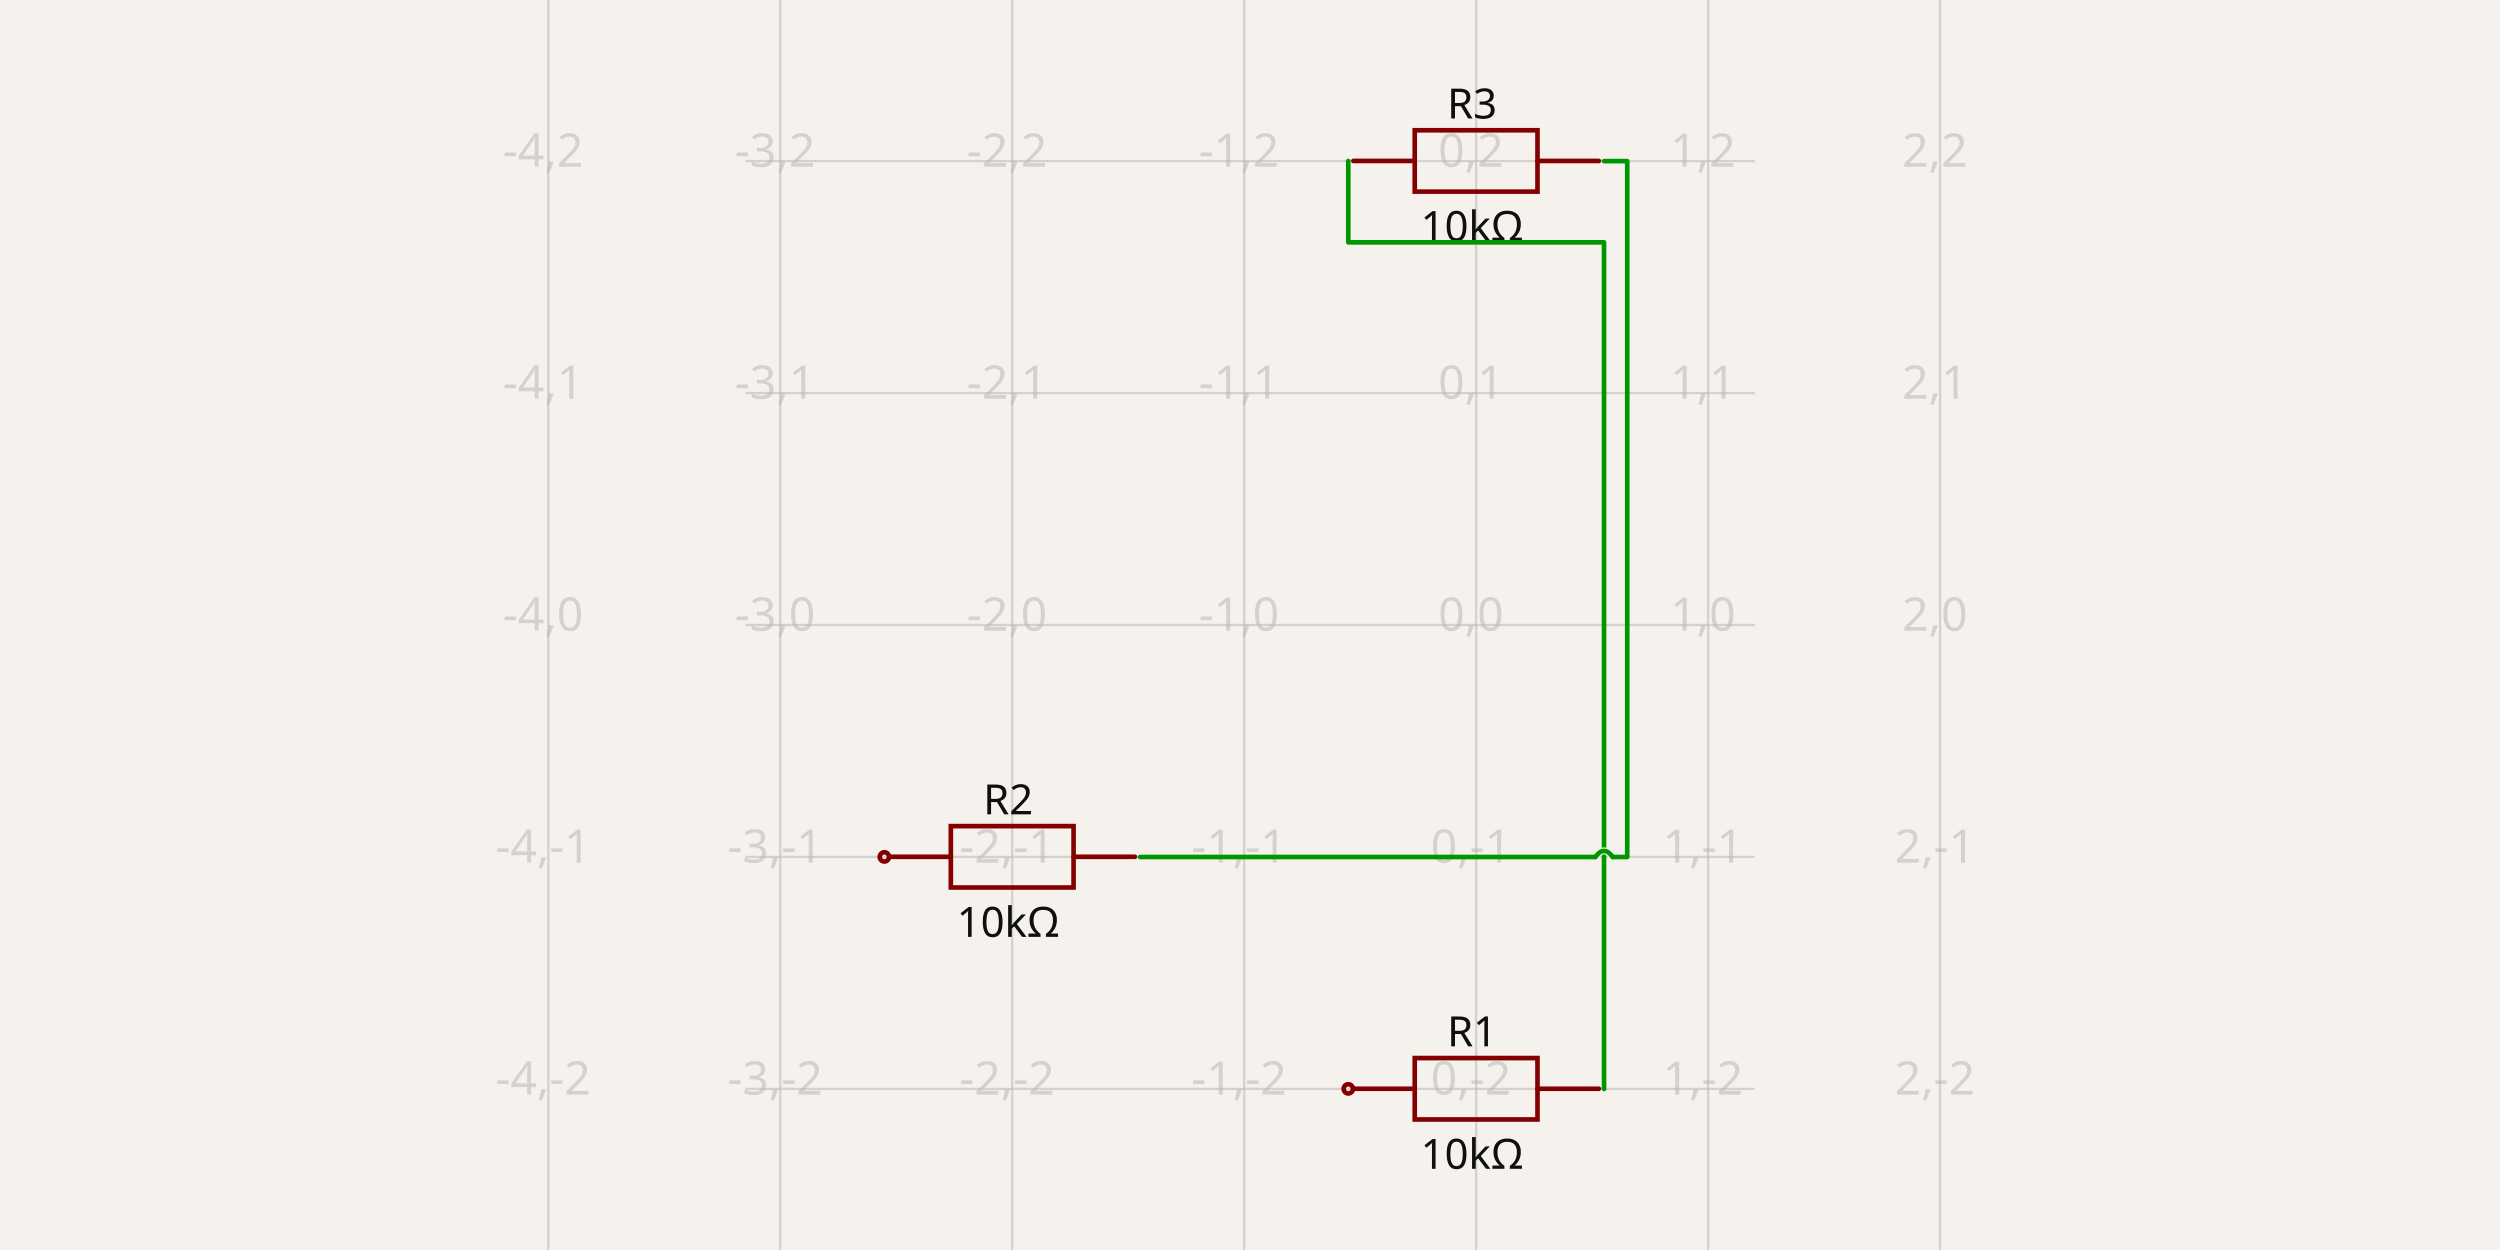
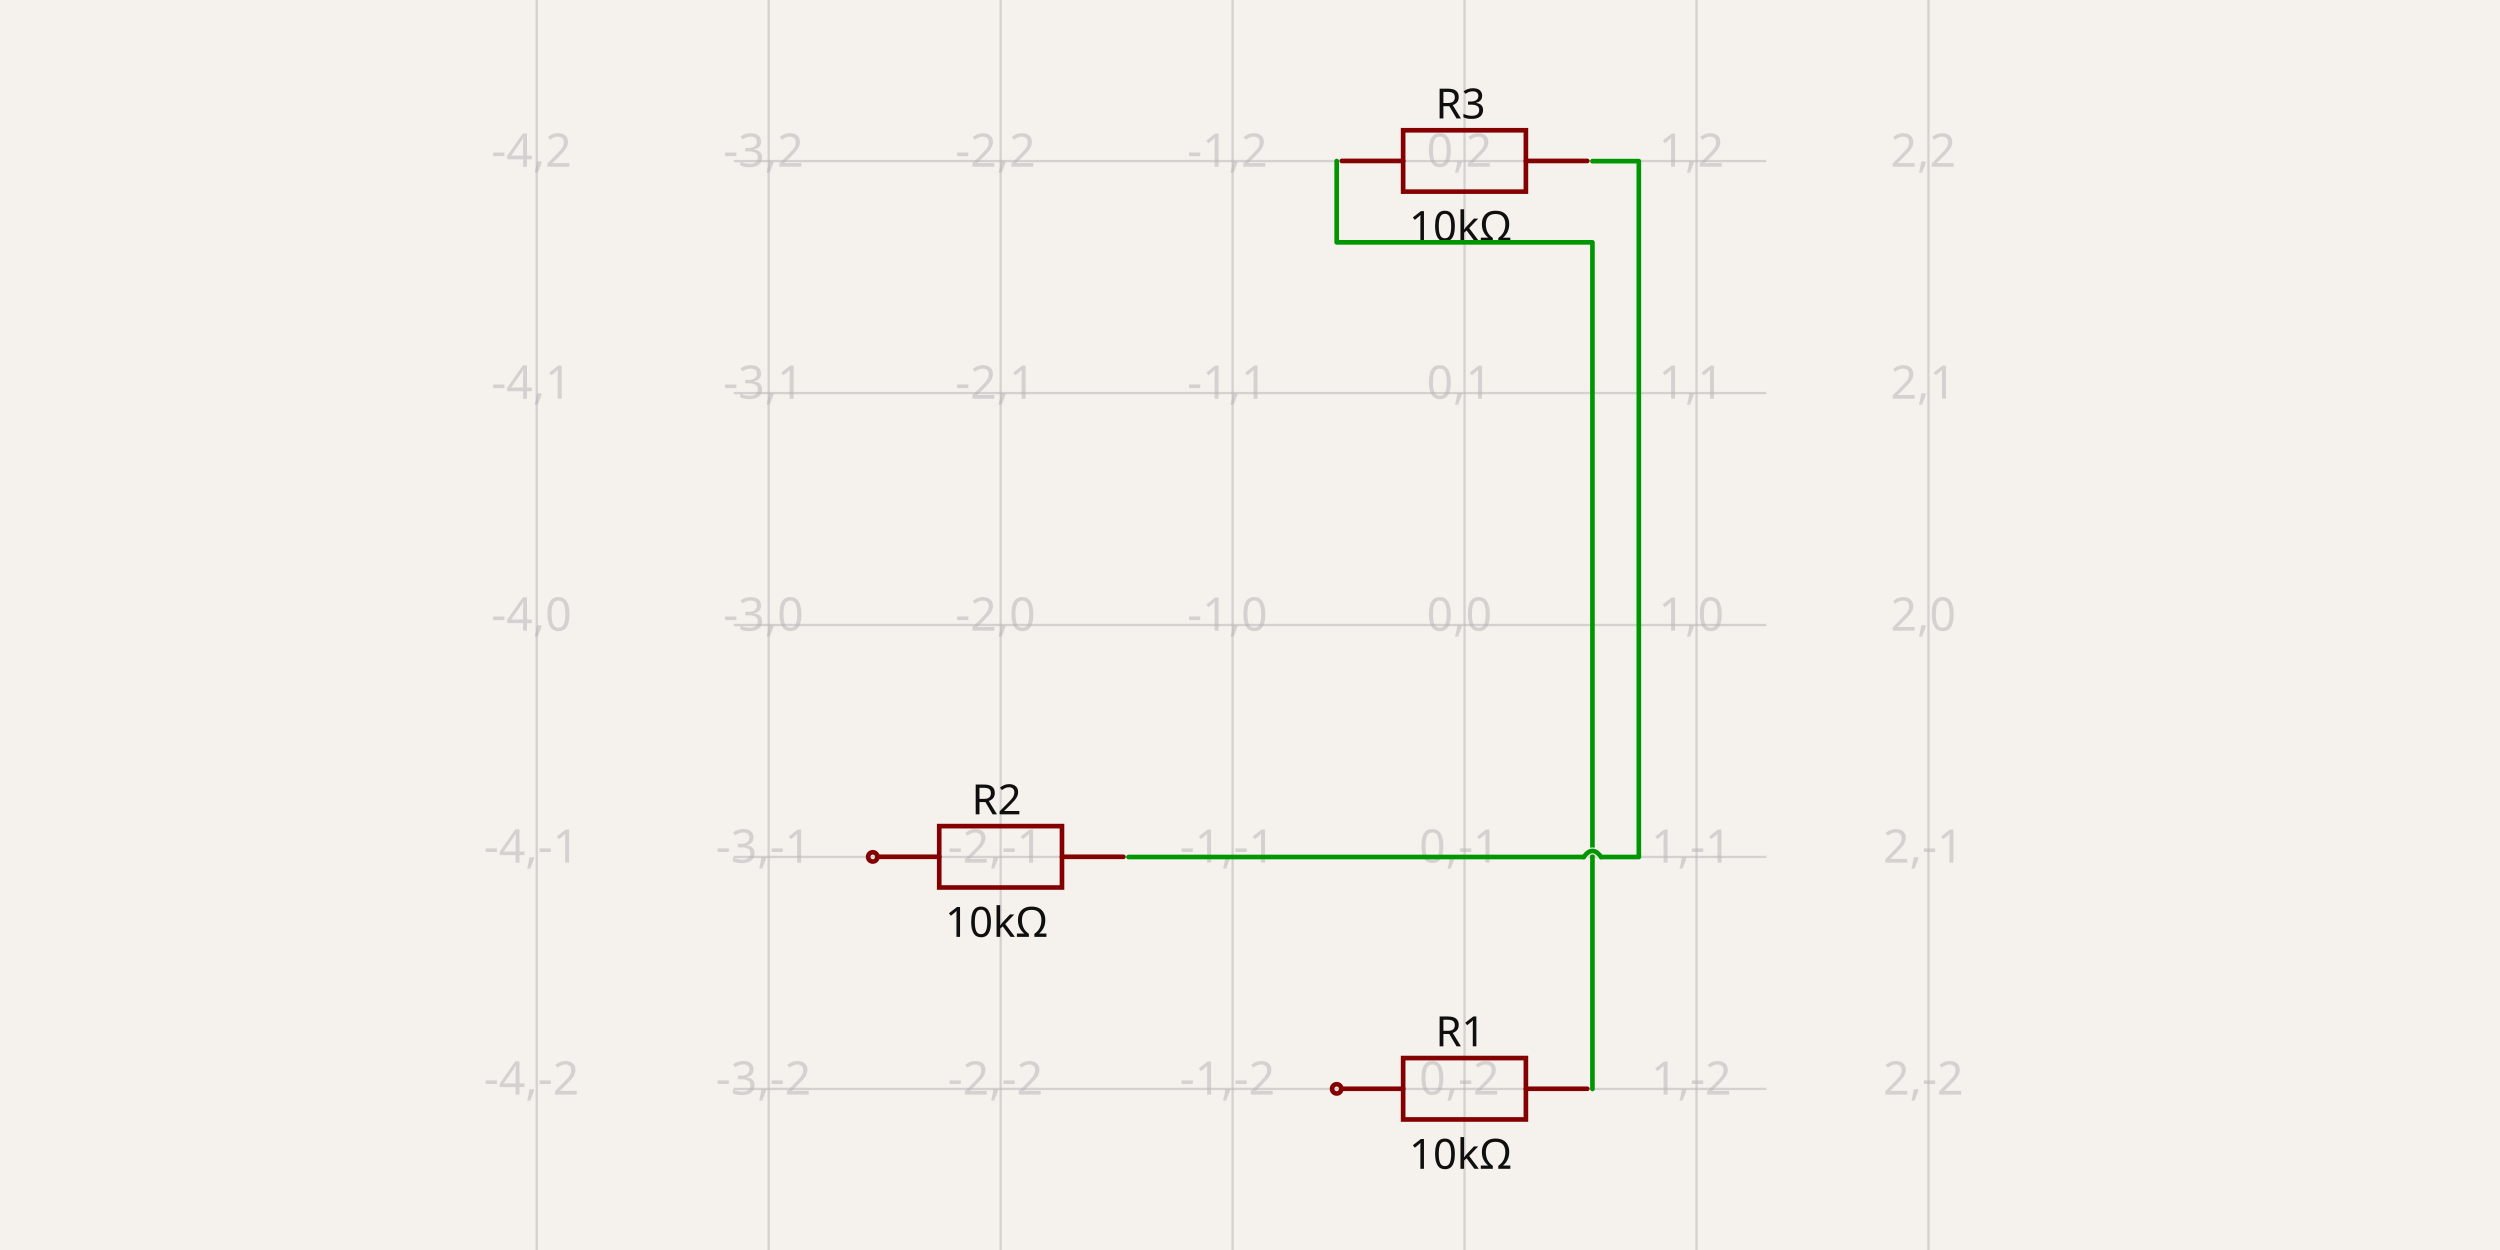
- <svg xmlns="http://www.w3.org/2000/svg" width="1200" height="600" style="background-color: rgb(245, 241, 237)" data-real-to-screen-transform="matrix(111.3397555465,0,0,-111.3397555465,708.5562616579,300)" data-software-used-string="@tscircuit/core@0.0.516">
+ <svg xmlns="http://www.w3.org/2000/svg" width="1200" height="600" style="background-color: rgb(245, 241, 237)" data-real-to-screen-transform="matrix(111.3397555465,0,0,-111.3397555465,702.9892738805,300)" data-software-used-string="@tscircuit/core@0.0.518">
  <style>
              .boundary { fill: rgb(245, 241, 237); }
              .schematic-boundary { fill: none; stroke: #fff; }
              .component { fill: none; stroke: rgb(132, 0, 0); }
              .chip { fill: rgb(255, 255, 194); stroke: rgb(132, 0, 0); }
              .component-pin { fill: none; stroke: rgb(132, 0, 0); }
              .trace:hover {
                filter: invert(1);
              }
              .trace:hover .trace-crossing-outline {
                opacity: 0;
              }
              .trace:hover .trace-junction {
                filter: invert(1);
              }
              .text { font-family: sans-serif; fill: rgb(0, 150, 0); }
              .pin-number { fill: rgb(169, 0, 0); }
              .port-label { fill: rgb(0, 100, 100); }
              .component-name { fill: rgb(0, 100, 100); }
            </style>
  <rect class="boundary" x="0" y="0" width="1200" height="600" />
  <g class="grid">
-     <line x1="263.197" y1="600" x2="263.197" y2="4.092726157978177e-11" stroke="rgb(181, 181, 181)" stroke-width="1.113" stroke-opacity="0.5" />
-     <line x1="374.537" y1="600" x2="374.537" y2="4.092726157978177e-11" stroke="rgb(181, 181, 181)" stroke-width="1.113" stroke-opacity="0.5" />
-     <line x1="485.877" y1="600" x2="485.877" y2="4.092726157978177e-11" stroke="rgb(181, 181, 181)" stroke-width="1.113" stroke-opacity="0.5" />
-     <line x1="597.217" y1="600" x2="597.217" y2="4.092726157978177e-11" stroke="rgb(181, 181, 181)" stroke-width="1.113" stroke-opacity="0.5" />
-     <line x1="708.556" y1="600" x2="708.556" y2="4.092726157978177e-11" stroke="rgb(181, 181, 181)" stroke-width="1.113" stroke-opacity="0.5" />
-     <line x1="819.896" y1="600" x2="819.896" y2="4.092726157978177e-11" stroke="rgb(181, 181, 181)" stroke-width="1.113" stroke-opacity="0.5" />
-     <line x1="931.236" y1="600" x2="931.236" y2="4.092726157978177e-11" stroke="rgb(181, 181, 181)" stroke-width="1.113" stroke-opacity="0.5" />
-     <line x1="357.692" y1="634.019" x2="842.308" y2="634.019" stroke="rgb(181, 181, 181)" stroke-width="1.113" stroke-opacity="0.5" />
-     <line x1="357.692" y1="522.68" x2="842.308" y2="522.68" stroke="rgb(181, 181, 181)" stroke-width="1.113" stroke-opacity="0.5" />
-     <line x1="357.692" y1="411.34" x2="842.308" y2="411.34" stroke="rgb(181, 181, 181)" stroke-width="1.113" stroke-opacity="0.5" />
-     <line x1="357.692" y1="300" x2="842.308" y2="300" stroke="rgb(181, 181, 181)" stroke-width="1.113" stroke-opacity="0.5" />
-     <line x1="357.692" y1="188.66" x2="842.308" y2="188.66" stroke="rgb(181, 181, 181)" stroke-width="1.113" stroke-opacity="0.5" />
-     <line x1="357.692" y1="77.32" x2="842.308" y2="77.32" stroke="rgb(181, 181, 181)" stroke-width="1.113" stroke-opacity="0.5" />
-     <line x1="357.692" y1="-34.019" x2="842.308" y2="-34.019" stroke="rgb(181, 181, 181)" stroke-width="1.113" stroke-opacity="0.5" />
-     <text x="260.697" y="629.019" fill="rgb(181, 181, 181)" font-size="22.268" fill-opacity="0.5" text-anchor="middle" dominant-baseline="middle" font-family="sans-serif">-4,-3</text>
-     <text x="260.697" y="517.68" fill="rgb(181, 181, 181)" font-size="22.268" fill-opacity="0.5" text-anchor="middle" dominant-baseline="middle" font-family="sans-serif">-4,-2</text>
-     <text x="260.697" y="406.34" fill="rgb(181, 181, 181)" font-size="22.268" fill-opacity="0.5" text-anchor="middle" dominant-baseline="middle" font-family="sans-serif">-4,-1</text>
-     <text x="260.697" y="295" fill="rgb(181, 181, 181)" font-size="22.268" fill-opacity="0.5" text-anchor="middle" dominant-baseline="middle" font-family="sans-serif">-4,0</text>
-     <text x="260.697" y="183.66" fill="rgb(181, 181, 181)" font-size="22.268" fill-opacity="0.5" text-anchor="middle" dominant-baseline="middle" font-family="sans-serif">-4,1</text>
-     <text x="260.697" y="72.32" fill="rgb(181, 181, 181)" font-size="22.268" fill-opacity="0.5" text-anchor="middle" dominant-baseline="middle" font-family="sans-serif">-4,2</text>
-     <text x="260.697" y="-39.019" fill="rgb(181, 181, 181)" font-size="22.268" fill-opacity="0.5" text-anchor="middle" dominant-baseline="middle" font-family="sans-serif">-4,3</text>
-     <text x="372.037" y="629.019" fill="rgb(181, 181, 181)" font-size="22.268" fill-opacity="0.5" text-anchor="middle" dominant-baseline="middle" font-family="sans-serif">-3,-3</text>
-     <text x="372.037" y="517.68" fill="rgb(181, 181, 181)" font-size="22.268" fill-opacity="0.5" text-anchor="middle" dominant-baseline="middle" font-family="sans-serif">-3,-2</text>
-     <text x="372.037" y="406.34" fill="rgb(181, 181, 181)" font-size="22.268" fill-opacity="0.5" text-anchor="middle" dominant-baseline="middle" font-family="sans-serif">-3,-1</text>
-     <text x="372.037" y="295" fill="rgb(181, 181, 181)" font-size="22.268" fill-opacity="0.5" text-anchor="middle" dominant-baseline="middle" font-family="sans-serif">-3,0</text>
-     <text x="372.037" y="183.66" fill="rgb(181, 181, 181)" font-size="22.268" fill-opacity="0.5" text-anchor="middle" dominant-baseline="middle" font-family="sans-serif">-3,1</text>
-     <text x="372.037" y="72.32" fill="rgb(181, 181, 181)" font-size="22.268" fill-opacity="0.5" text-anchor="middle" dominant-baseline="middle" font-family="sans-serif">-3,2</text>
-     <text x="372.037" y="-39.019" fill="rgb(181, 181, 181)" font-size="22.268" fill-opacity="0.5" text-anchor="middle" dominant-baseline="middle" font-family="sans-serif">-3,3</text>
-     <text x="483.377" y="629.019" fill="rgb(181, 181, 181)" font-size="22.268" fill-opacity="0.5" text-anchor="middle" dominant-baseline="middle" font-family="sans-serif">-2,-3</text>
-     <text x="483.377" y="517.68" fill="rgb(181, 181, 181)" font-size="22.268" fill-opacity="0.5" text-anchor="middle" dominant-baseline="middle" font-family="sans-serif">-2,-2</text>
-     <text x="483.377" y="406.34" fill="rgb(181, 181, 181)" font-size="22.268" fill-opacity="0.5" text-anchor="middle" dominant-baseline="middle" font-family="sans-serif">-2,-1</text>
-     <text x="483.377" y="295" fill="rgb(181, 181, 181)" font-size="22.268" fill-opacity="0.5" text-anchor="middle" dominant-baseline="middle" font-family="sans-serif">-2,0</text>
-     <text x="483.377" y="183.66" fill="rgb(181, 181, 181)" font-size="22.268" fill-opacity="0.5" text-anchor="middle" dominant-baseline="middle" font-family="sans-serif">-2,1</text>
-     <text x="483.377" y="72.32" fill="rgb(181, 181, 181)" font-size="22.268" fill-opacity="0.5" text-anchor="middle" dominant-baseline="middle" font-family="sans-serif">-2,2</text>
-     <text x="483.377" y="-39.019" fill="rgb(181, 181, 181)" font-size="22.268" fill-opacity="0.5" text-anchor="middle" dominant-baseline="middle" font-family="sans-serif">-2,3</text>
-     <text x="594.717" y="629.019" fill="rgb(181, 181, 181)" font-size="22.268" fill-opacity="0.5" text-anchor="middle" dominant-baseline="middle" font-family="sans-serif">-1,-3</text>
-     <text x="594.717" y="517.68" fill="rgb(181, 181, 181)" font-size="22.268" fill-opacity="0.5" text-anchor="middle" dominant-baseline="middle" font-family="sans-serif">-1,-2</text>
-     <text x="594.717" y="406.34" fill="rgb(181, 181, 181)" font-size="22.268" fill-opacity="0.5" text-anchor="middle" dominant-baseline="middle" font-family="sans-serif">-1,-1</text>
-     <text x="594.717" y="295" fill="rgb(181, 181, 181)" font-size="22.268" fill-opacity="0.5" text-anchor="middle" dominant-baseline="middle" font-family="sans-serif">-1,0</text>
-     <text x="594.717" y="183.66" fill="rgb(181, 181, 181)" font-size="22.268" fill-opacity="0.5" text-anchor="middle" dominant-baseline="middle" font-family="sans-serif">-1,1</text>
-     <text x="594.717" y="72.32" fill="rgb(181, 181, 181)" font-size="22.268" fill-opacity="0.5" text-anchor="middle" dominant-baseline="middle" font-family="sans-serif">-1,2</text>
-     <text x="594.717" y="-39.019" fill="rgb(181, 181, 181)" font-size="22.268" fill-opacity="0.5" text-anchor="middle" dominant-baseline="middle" font-family="sans-serif">-1,3</text>
-     <text x="706.056" y="629.019" fill="rgb(181, 181, 181)" font-size="22.268" fill-opacity="0.5" text-anchor="middle" dominant-baseline="middle" font-family="sans-serif">0,-3</text>
-     <text x="706.056" y="517.68" fill="rgb(181, 181, 181)" font-size="22.268" fill-opacity="0.5" text-anchor="middle" dominant-baseline="middle" font-family="sans-serif">0,-2</text>
-     <text x="706.056" y="406.34" fill="rgb(181, 181, 181)" font-size="22.268" fill-opacity="0.5" text-anchor="middle" dominant-baseline="middle" font-family="sans-serif">0,-1</text>
-     <text x="706.056" y="295" fill="rgb(181, 181, 181)" font-size="22.268" fill-opacity="0.5" text-anchor="middle" dominant-baseline="middle" font-family="sans-serif">0,0</text>
-     <text x="706.056" y="183.66" fill="rgb(181, 181, 181)" font-size="22.268" fill-opacity="0.5" text-anchor="middle" dominant-baseline="middle" font-family="sans-serif">0,1</text>
-     <text x="706.056" y="72.32" fill="rgb(181, 181, 181)" font-size="22.268" fill-opacity="0.5" text-anchor="middle" dominant-baseline="middle" font-family="sans-serif">0,2</text>
-     <text x="706.056" y="-39.019" fill="rgb(181, 181, 181)" font-size="22.268" fill-opacity="0.5" text-anchor="middle" dominant-baseline="middle" font-family="sans-serif">0,3</text>
-     <text x="817.396" y="629.019" fill="rgb(181, 181, 181)" font-size="22.268" fill-opacity="0.5" text-anchor="middle" dominant-baseline="middle" font-family="sans-serif">1,-3</text>
-     <text x="817.396" y="517.68" fill="rgb(181, 181, 181)" font-size="22.268" fill-opacity="0.5" text-anchor="middle" dominant-baseline="middle" font-family="sans-serif">1,-2</text>
-     <text x="817.396" y="406.34" fill="rgb(181, 181, 181)" font-size="22.268" fill-opacity="0.5" text-anchor="middle" dominant-baseline="middle" font-family="sans-serif">1,-1</text>
-     <text x="817.396" y="295" fill="rgb(181, 181, 181)" font-size="22.268" fill-opacity="0.5" text-anchor="middle" dominant-baseline="middle" font-family="sans-serif">1,0</text>
-     <text x="817.396" y="183.66" fill="rgb(181, 181, 181)" font-size="22.268" fill-opacity="0.5" text-anchor="middle" dominant-baseline="middle" font-family="sans-serif">1,1</text>
-     <text x="817.396" y="72.32" fill="rgb(181, 181, 181)" font-size="22.268" fill-opacity="0.5" text-anchor="middle" dominant-baseline="middle" font-family="sans-serif">1,2</text>
-     <text x="817.396" y="-39.019" fill="rgb(181, 181, 181)" font-size="22.268" fill-opacity="0.5" text-anchor="middle" dominant-baseline="middle" font-family="sans-serif">1,3</text>
-     <text x="928.736" y="629.019" fill="rgb(181, 181, 181)" font-size="22.268" fill-opacity="0.5" text-anchor="middle" dominant-baseline="middle" font-family="sans-serif">2,-3</text>
-     <text x="928.736" y="517.68" fill="rgb(181, 181, 181)" font-size="22.268" fill-opacity="0.5" text-anchor="middle" dominant-baseline="middle" font-family="sans-serif">2,-2</text>
-     <text x="928.736" y="406.34" fill="rgb(181, 181, 181)" font-size="22.268" fill-opacity="0.5" text-anchor="middle" dominant-baseline="middle" font-family="sans-serif">2,-1</text>
-     <text x="928.736" y="295" fill="rgb(181, 181, 181)" font-size="22.268" fill-opacity="0.5" text-anchor="middle" dominant-baseline="middle" font-family="sans-serif">2,0</text>
-     <text x="928.736" y="183.66" fill="rgb(181, 181, 181)" font-size="22.268" fill-opacity="0.5" text-anchor="middle" dominant-baseline="middle" font-family="sans-serif">2,1</text>
-     <text x="928.736" y="72.32" fill="rgb(181, 181, 181)" font-size="22.268" fill-opacity="0.5" text-anchor="middle" dominant-baseline="middle" font-family="sans-serif">2,2</text>
-     <text x="928.736" y="-39.019" fill="rgb(181, 181, 181)" font-size="22.268" fill-opacity="0.5" text-anchor="middle" dominant-baseline="middle" font-family="sans-serif">2,3</text>
+     <line x1="257.63" y1="600" x2="257.63" y2="4.092726157978177e-11" stroke="rgb(181, 181, 181)" stroke-width="1.113" stroke-opacity="0.5" />
+     <line x1="368.97" y1="600" x2="368.97" y2="4.092726157978177e-11" stroke="rgb(181, 181, 181)" stroke-width="1.113" stroke-opacity="0.5" />
+     <line x1="480.31" y1="600" x2="480.31" y2="4.092726157978177e-11" stroke="rgb(181, 181, 181)" stroke-width="1.113" stroke-opacity="0.5" />
+     <line x1="591.65" y1="600" x2="591.65" y2="4.092726157978177e-11" stroke="rgb(181, 181, 181)" stroke-width="1.113" stroke-opacity="0.5" />
+     <line x1="702.989" y1="600" x2="702.989" y2="4.092726157978177e-11" stroke="rgb(181, 181, 181)" stroke-width="1.113" stroke-opacity="0.5" />
+     <line x1="814.329" y1="600" x2="814.329" y2="4.092726157978177e-11" stroke="rgb(181, 181, 181)" stroke-width="1.113" stroke-opacity="0.5" />
+     <line x1="925.669" y1="600" x2="925.669" y2="4.092726157978177e-11" stroke="rgb(181, 181, 181)" stroke-width="1.113" stroke-opacity="0.5" />
+     <line x1="352.125" y1="634.019" x2="847.875" y2="634.019" stroke="rgb(181, 181, 181)" stroke-width="1.113" stroke-opacity="0.5" />
+     <line x1="352.125" y1="522.68" x2="847.875" y2="522.68" stroke="rgb(181, 181, 181)" stroke-width="1.113" stroke-opacity="0.5" />
+     <line x1="352.125" y1="411.34" x2="847.875" y2="411.34" stroke="rgb(181, 181, 181)" stroke-width="1.113" stroke-opacity="0.5" />
+     <line x1="352.125" y1="300" x2="847.875" y2="300" stroke="rgb(181, 181, 181)" stroke-width="1.113" stroke-opacity="0.5" />
+     <line x1="352.125" y1="188.66" x2="847.875" y2="188.66" stroke="rgb(181, 181, 181)" stroke-width="1.113" stroke-opacity="0.5" />
+     <line x1="352.125" y1="77.32" x2="847.875" y2="77.32" stroke="rgb(181, 181, 181)" stroke-width="1.113" stroke-opacity="0.5" />
+     <line x1="352.125" y1="-34.019" x2="847.875" y2="-34.019" stroke="rgb(181, 181, 181)" stroke-width="1.113" stroke-opacity="0.5" />
+     <text x="255.13" y="629.019" fill="rgb(181, 181, 181)" font-size="22.268" fill-opacity="0.5" text-anchor="middle" dominant-baseline="middle" font-family="sans-serif">-4,-3</text>
+     <text x="255.13" y="517.68" fill="rgb(181, 181, 181)" font-size="22.268" fill-opacity="0.5" text-anchor="middle" dominant-baseline="middle" font-family="sans-serif">-4,-2</text>
+     <text x="255.13" y="406.34" fill="rgb(181, 181, 181)" font-size="22.268" fill-opacity="0.5" text-anchor="middle" dominant-baseline="middle" font-family="sans-serif">-4,-1</text>
+     <text x="255.13" y="295" fill="rgb(181, 181, 181)" font-size="22.268" fill-opacity="0.5" text-anchor="middle" dominant-baseline="middle" font-family="sans-serif">-4,0</text>
+     <text x="255.13" y="183.66" fill="rgb(181, 181, 181)" font-size="22.268" fill-opacity="0.5" text-anchor="middle" dominant-baseline="middle" font-family="sans-serif">-4,1</text>
+     <text x="255.13" y="72.32" fill="rgb(181, 181, 181)" font-size="22.268" fill-opacity="0.5" text-anchor="middle" dominant-baseline="middle" font-family="sans-serif">-4,2</text>
+     <text x="255.13" y="-39.019" fill="rgb(181, 181, 181)" font-size="22.268" fill-opacity="0.5" text-anchor="middle" dominant-baseline="middle" font-family="sans-serif">-4,3</text>
+     <text x="366.47" y="629.019" fill="rgb(181, 181, 181)" font-size="22.268" fill-opacity="0.5" text-anchor="middle" dominant-baseline="middle" font-family="sans-serif">-3,-3</text>
+     <text x="366.47" y="517.68" fill="rgb(181, 181, 181)" font-size="22.268" fill-opacity="0.5" text-anchor="middle" dominant-baseline="middle" font-family="sans-serif">-3,-2</text>
+     <text x="366.47" y="406.34" fill="rgb(181, 181, 181)" font-size="22.268" fill-opacity="0.5" text-anchor="middle" dominant-baseline="middle" font-family="sans-serif">-3,-1</text>
+     <text x="366.47" y="295" fill="rgb(181, 181, 181)" font-size="22.268" fill-opacity="0.5" text-anchor="middle" dominant-baseline="middle" font-family="sans-serif">-3,0</text>
+     <text x="366.47" y="183.66" fill="rgb(181, 181, 181)" font-size="22.268" fill-opacity="0.5" text-anchor="middle" dominant-baseline="middle" font-family="sans-serif">-3,1</text>
+     <text x="366.47" y="72.32" fill="rgb(181, 181, 181)" font-size="22.268" fill-opacity="0.5" text-anchor="middle" dominant-baseline="middle" font-family="sans-serif">-3,2</text>
+     <text x="366.47" y="-39.019" fill="rgb(181, 181, 181)" font-size="22.268" fill-opacity="0.5" text-anchor="middle" dominant-baseline="middle" font-family="sans-serif">-3,3</text>
+     <text x="477.81" y="629.019" fill="rgb(181, 181, 181)" font-size="22.268" fill-opacity="0.5" text-anchor="middle" dominant-baseline="middle" font-family="sans-serif">-2,-3</text>
+     <text x="477.81" y="517.68" fill="rgb(181, 181, 181)" font-size="22.268" fill-opacity="0.5" text-anchor="middle" dominant-baseline="middle" font-family="sans-serif">-2,-2</text>
+     <text x="477.81" y="406.34" fill="rgb(181, 181, 181)" font-size="22.268" fill-opacity="0.5" text-anchor="middle" dominant-baseline="middle" font-family="sans-serif">-2,-1</text>
+     <text x="477.81" y="295" fill="rgb(181, 181, 181)" font-size="22.268" fill-opacity="0.5" text-anchor="middle" dominant-baseline="middle" font-family="sans-serif">-2,0</text>
+     <text x="477.81" y="183.66" fill="rgb(181, 181, 181)" font-size="22.268" fill-opacity="0.5" text-anchor="middle" dominant-baseline="middle" font-family="sans-serif">-2,1</text>
+     <text x="477.81" y="72.32" fill="rgb(181, 181, 181)" font-size="22.268" fill-opacity="0.5" text-anchor="middle" dominant-baseline="middle" font-family="sans-serif">-2,2</text>
+     <text x="477.81" y="-39.019" fill="rgb(181, 181, 181)" font-size="22.268" fill-opacity="0.5" text-anchor="middle" dominant-baseline="middle" font-family="sans-serif">-2,3</text>
+     <text x="589.15" y="629.019" fill="rgb(181, 181, 181)" font-size="22.268" fill-opacity="0.5" text-anchor="middle" dominant-baseline="middle" font-family="sans-serif">-1,-3</text>
+     <text x="589.15" y="517.68" fill="rgb(181, 181, 181)" font-size="22.268" fill-opacity="0.5" text-anchor="middle" dominant-baseline="middle" font-family="sans-serif">-1,-2</text>
+     <text x="589.15" y="406.34" fill="rgb(181, 181, 181)" font-size="22.268" fill-opacity="0.5" text-anchor="middle" dominant-baseline="middle" font-family="sans-serif">-1,-1</text>
+     <text x="589.15" y="295" fill="rgb(181, 181, 181)" font-size="22.268" fill-opacity="0.5" text-anchor="middle" dominant-baseline="middle" font-family="sans-serif">-1,0</text>
+     <text x="589.15" y="183.66" fill="rgb(181, 181, 181)" font-size="22.268" fill-opacity="0.5" text-anchor="middle" dominant-baseline="middle" font-family="sans-serif">-1,1</text>
+     <text x="589.15" y="72.32" fill="rgb(181, 181, 181)" font-size="22.268" fill-opacity="0.5" text-anchor="middle" dominant-baseline="middle" font-family="sans-serif">-1,2</text>
+     <text x="589.15" y="-39.019" fill="rgb(181, 181, 181)" font-size="22.268" fill-opacity="0.5" text-anchor="middle" dominant-baseline="middle" font-family="sans-serif">-1,3</text>
+     <text x="700.489" y="629.019" fill="rgb(181, 181, 181)" font-size="22.268" fill-opacity="0.5" text-anchor="middle" dominant-baseline="middle" font-family="sans-serif">0,-3</text>
+     <text x="700.489" y="517.68" fill="rgb(181, 181, 181)" font-size="22.268" fill-opacity="0.5" text-anchor="middle" dominant-baseline="middle" font-family="sans-serif">0,-2</text>
+     <text x="700.489" y="406.34" fill="rgb(181, 181, 181)" font-size="22.268" fill-opacity="0.5" text-anchor="middle" dominant-baseline="middle" font-family="sans-serif">0,-1</text>
+     <text x="700.489" y="295" fill="rgb(181, 181, 181)" font-size="22.268" fill-opacity="0.5" text-anchor="middle" dominant-baseline="middle" font-family="sans-serif">0,0</text>
+     <text x="700.489" y="183.66" fill="rgb(181, 181, 181)" font-size="22.268" fill-opacity="0.5" text-anchor="middle" dominant-baseline="middle" font-family="sans-serif">0,1</text>
+     <text x="700.489" y="72.32" fill="rgb(181, 181, 181)" font-size="22.268" fill-opacity="0.5" text-anchor="middle" dominant-baseline="middle" font-family="sans-serif">0,2</text>
+     <text x="700.489" y="-39.019" fill="rgb(181, 181, 181)" font-size="22.268" fill-opacity="0.5" text-anchor="middle" dominant-baseline="middle" font-family="sans-serif">0,3</text>
+     <text x="811.829" y="629.019" fill="rgb(181, 181, 181)" font-size="22.268" fill-opacity="0.5" text-anchor="middle" dominant-baseline="middle" font-family="sans-serif">1,-3</text>
+     <text x="811.829" y="517.68" fill="rgb(181, 181, 181)" font-size="22.268" fill-opacity="0.5" text-anchor="middle" dominant-baseline="middle" font-family="sans-serif">1,-2</text>
+     <text x="811.829" y="406.34" fill="rgb(181, 181, 181)" font-size="22.268" fill-opacity="0.5" text-anchor="middle" dominant-baseline="middle" font-family="sans-serif">1,-1</text>
+     <text x="811.829" y="295" fill="rgb(181, 181, 181)" font-size="22.268" fill-opacity="0.5" text-anchor="middle" dominant-baseline="middle" font-family="sans-serif">1,0</text>
+     <text x="811.829" y="183.66" fill="rgb(181, 181, 181)" font-size="22.268" fill-opacity="0.5" text-anchor="middle" dominant-baseline="middle" font-family="sans-serif">1,1</text>
+     <text x="811.829" y="72.32" fill="rgb(181, 181, 181)" font-size="22.268" fill-opacity="0.5" text-anchor="middle" dominant-baseline="middle" font-family="sans-serif">1,2</text>
+     <text x="811.829" y="-39.019" fill="rgb(181, 181, 181)" font-size="22.268" fill-opacity="0.5" text-anchor="middle" dominant-baseline="middle" font-family="sans-serif">1,3</text>
+     <text x="923.169" y="629.019" fill="rgb(181, 181, 181)" font-size="22.268" fill-opacity="0.5" text-anchor="middle" dominant-baseline="middle" font-family="sans-serif">2,-3</text>
+     <text x="923.169" y="517.68" fill="rgb(181, 181, 181)" font-size="22.268" fill-opacity="0.5" text-anchor="middle" dominant-baseline="middle" font-family="sans-serif">2,-2</text>
+     <text x="923.169" y="406.34" fill="rgb(181, 181, 181)" font-size="22.268" fill-opacity="0.5" text-anchor="middle" dominant-baseline="middle" font-family="sans-serif">2,-1</text>
+     <text x="923.169" y="295" fill="rgb(181, 181, 181)" font-size="22.268" fill-opacity="0.5" text-anchor="middle" dominant-baseline="middle" font-family="sans-serif">2,0</text>
+     <text x="923.169" y="183.66" fill="rgb(181, 181, 181)" font-size="22.268" fill-opacity="0.5" text-anchor="middle" dominant-baseline="middle" font-family="sans-serif">2,1</text>
+     <text x="923.169" y="72.32" fill="rgb(181, 181, 181)" font-size="22.268" fill-opacity="0.5" text-anchor="middle" dominant-baseline="middle" font-family="sans-serif">2,2</text>
+     <text x="923.169" y="-39.019" fill="rgb(181, 181, 181)" font-size="22.268" fill-opacity="0.5" text-anchor="middle" dominant-baseline="middle" font-family="sans-serif">2,3</text>
  </g>
  <g data-circuit-json-type="schematic_component" data-schematic-component-id="schematic_component_0">
-     <rect class="component-overlay" x="649.618" y="507.88" width="117.835" height="29.459" fill="transparent" />
-     <path d="M 649.618 522.609 L 679.077 522.609" stroke="rgb(132, 0, 0)" fill="none" stroke-width="2.227px" stroke-linecap="round" />
-     <path d="M 737.994 522.609 L 767.453 522.609" stroke="rgb(132, 0, 0)" fill="none" stroke-width="2.227px" stroke-linecap="round" />
-     <path d="M 708.536 507.88 L 737.994 507.88 L 737.994 537.339 L 679.077 537.339 L 679.077 507.88 L 708.536 507.88" stroke="rgb(132, 0, 0)" fill="none" stroke-width="2.227px" stroke-linecap="round" />
-     <text x="706.608" y="502.228" fill="rgb(15, 15, 15)" font-family="sans-serif" text-anchor="middle" dominant-baseline="auto" font-size="20.041px">R1</text>
-     <text x="706.608" y="545.476" fill="rgb(15, 15, 15)" font-family="sans-serif" text-anchor="middle" dominant-baseline="hanging" font-size="20.041px">10kΩ</text>
-     <circle cx="647.176" cy="522.649" r="2.227px" stroke-width="2.227px" fill="none" stroke="rgb(132, 0, 0)" />
+     <rect class="component-overlay" x="644.051" y="507.88" width="117.835" height="29.459" fill="transparent" />
+     <path d="M 644.051 522.609 L 673.51 522.609" stroke="rgb(132, 0, 0)" fill="none" stroke-width="2.227px" stroke-linecap="round" />
+     <path d="M 732.427 522.609 L 761.886 522.609" stroke="rgb(132, 0, 0)" fill="none" stroke-width="2.227px" stroke-linecap="round" />
+     <path d="M 702.969 507.88 L 732.427 507.88 L 732.427 537.339 L 673.51 537.339 L 673.51 507.88 L 702.969 507.88" stroke="rgb(132, 0, 0)" fill="none" stroke-width="2.227px" stroke-linecap="round" />
+     <text x="701.041" y="502.228" fill="rgb(15, 15, 15)" font-family="sans-serif" text-anchor="middle" dominant-baseline="auto" font-size="20.041px">R1</text>
+     <text x="701.041" y="545.476" fill="rgb(15, 15, 15)" font-family="sans-serif" text-anchor="middle" dominant-baseline="hanging" font-size="20.041px">10kΩ</text>
+     <circle cx="641.609" cy="522.649" r="2.227px" stroke-width="2.227px" fill="none" stroke="rgb(132, 0, 0)" />
  </g>
  <g data-circuit-json-type="schematic_component" data-schematic-component-id="schematic_component_1">
-     <rect class="component-overlay" x="426.939" y="396.54" width="117.835" height="29.459" fill="transparent" />
-     <path d="M 426.939 411.27 L 456.398 411.27" stroke="rgb(132, 0, 0)" fill="none" stroke-width="2.227px" stroke-linecap="round" />
-     <path d="M 515.315 411.27 L 544.774 411.27" stroke="rgb(132, 0, 0)" fill="none" stroke-width="2.227px" stroke-linecap="round" />
-     <path d="M 485.856 396.54 L 515.315 396.54 L 515.315 425.999 L 456.398 425.999 L 456.398 396.54 L 485.856 396.54" stroke="rgb(132, 0, 0)" fill="none" stroke-width="2.227px" stroke-linecap="round" />
-     <text x="483.928" y="390.888" fill="rgb(15, 15, 15)" font-family="sans-serif" text-anchor="middle" dominant-baseline="auto" font-size="20.041px">R2</text>
-     <text x="483.928" y="434.137" fill="rgb(15, 15, 15)" font-family="sans-serif" text-anchor="middle" dominant-baseline="hanging" font-size="20.041px">10kΩ</text>
-     <circle cx="424.496" cy="411.309" r="2.227px" stroke-width="2.227px" fill="none" stroke="rgb(132, 0, 0)" />
+     <rect class="component-overlay" x="421.372" y="396.54" width="117.835" height="29.459" fill="transparent" />
+     <path d="M 421.372 411.27 L 450.831 411.27" stroke="rgb(132, 0, 0)" fill="none" stroke-width="2.227px" stroke-linecap="round" />
+     <path d="M 509.748 411.27 L 539.207 411.27" stroke="rgb(132, 0, 0)" fill="none" stroke-width="2.227px" stroke-linecap="round" />
+     <path d="M 480.289 396.54 L 509.748 396.54 L 509.748 425.999 L 450.831 425.999 L 450.831 396.54 L 480.289 396.54" stroke="rgb(132, 0, 0)" fill="none" stroke-width="2.227px" stroke-linecap="round" />
+     <text x="478.361" y="390.888" fill="rgb(15, 15, 15)" font-family="sans-serif" text-anchor="middle" dominant-baseline="auto" font-size="20.041px">R2</text>
+     <text x="478.361" y="434.137" fill="rgb(15, 15, 15)" font-family="sans-serif" text-anchor="middle" dominant-baseline="hanging" font-size="20.041px">10kΩ</text>
+     <circle cx="418.929" cy="411.309" r="2.227px" stroke-width="2.227px" fill="none" stroke="rgb(132, 0, 0)" />
  </g>
  <g data-circuit-json-type="schematic_component" data-schematic-component-id="schematic_component_2">
-     <rect class="component-overlay" x="649.618" y="62.521" width="117.835" height="29.459" fill="transparent" />
-     <path d="M 649.618 77.25 L 679.077 77.25" stroke="rgb(132, 0, 0)" fill="none" stroke-width="2.227px" stroke-linecap="round" />
-     <path d="M 737.994 77.25 L 767.453 77.25" stroke="rgb(132, 0, 0)" fill="none" stroke-width="2.227px" stroke-linecap="round" />
-     <path d="M 708.536 62.521 L 737.994 62.521 L 737.994 91.98 L 679.077 91.98 L 679.077 62.521 L 708.536 62.521" stroke="rgb(132, 0, 0)" fill="none" stroke-width="2.227px" stroke-linecap="round" />
-     <text x="706.608" y="56.869" fill="rgb(15, 15, 15)" font-family="sans-serif" text-anchor="middle" dominant-baseline="auto" font-size="20.041px">R3</text>
-     <text x="706.608" y="100.117" fill="rgb(15, 15, 15)" font-family="sans-serif" text-anchor="middle" dominant-baseline="hanging" font-size="20.041px">10kΩ</text>
+     <rect class="component-overlay" x="644.051" y="62.521" width="117.835" height="29.459" fill="transparent" />
+     <path d="M 644.051 77.25 L 673.51 77.25" stroke="rgb(132, 0, 0)" fill="none" stroke-width="2.227px" stroke-linecap="round" />
+     <path d="M 732.427 77.25 L 761.886 77.25" stroke="rgb(132, 0, 0)" fill="none" stroke-width="2.227px" stroke-linecap="round" />
+     <path d="M 702.969 62.521 L 732.427 62.521 L 732.427 91.98 L 673.51 91.98 L 673.51 62.521 L 702.969 62.521" stroke="rgb(132, 0, 0)" fill="none" stroke-width="2.227px" stroke-linecap="round" />
+     <text x="701.041" y="56.869" fill="rgb(15, 15, 15)" font-family="sans-serif" text-anchor="middle" dominant-baseline="auto" font-size="20.041px">R3</text>
+     <text x="701.041" y="100.117" fill="rgb(15, 15, 15)" font-family="sans-serif" text-anchor="middle" dominant-baseline="hanging" font-size="20.041px">10kΩ</text>
  </g>
  <g class="trace" data-circuit-json-type="schematic_trace" data-schematic-trace-id="schematic_trace_0">
-     <path d="M 769.937 522.71 L 769.937 116.32 L 647.176 116.32 L 647.176 77.29" class="trace-invisible-hover-outline" stroke="rgb(0, 150, 0)" fill="none" stroke-width="17.814px" stroke-linecap="round" opacity="0" stroke-linejoin="round" />
-     <path d="M 769.937 522.71 L 769.937 116.32 L 647.176 116.32 L 647.176 77.29" stroke="rgb(0, 150, 0)" fill="none" stroke-width="2.227px" stroke-linecap="round" stroke-linejoin="round" />
+     <path d="M 764.37 522.71 L 764.37 116.32 L 641.609 116.32 L 641.609 77.29" class="trace-invisible-hover-outline" stroke="rgb(0, 150, 0)" fill="none" stroke-width="17.814px" stroke-linecap="round" opacity="0" stroke-linejoin="round" />
+     <path d="M 764.37 522.71 L 764.37 116.32 L 641.609 116.32 L 641.609 77.29" stroke="rgb(0, 150, 0)" fill="none" stroke-width="2.227px" stroke-linecap="round" stroke-linejoin="round" />
  </g>
  <g class="trace" data-circuit-json-type="schematic_trace" data-schematic-trace-id="schematic_trace_1">
-     <path class="trace-crossing-outline" d="M 765.762 411.37 Q 769.937 405.525 774.112 411.37" stroke="rgb(245, 241, 237)" fill="none" stroke-width="3.34px" stroke-linecap="round" />
-     <path d="M 765.762 411.37 Q 769.937 405.525 774.112 411.37" stroke="rgb(0, 150, 0)" fill="none" stroke-width="2.227px" stroke-linecap="round" />
-     <path d="M 547.257 411.37 L 765.762 411.37M 774.112 411.37 L 781.071 411.37 L 781.071 77.351 L 769.937 77.351" class="trace-invisible-hover-outline" stroke="rgb(0, 150, 0)" fill="none" stroke-width="17.814px" stroke-linecap="round" opacity="0" stroke-linejoin="round" />
-     <path d="M 547.257 411.37 L 765.762 411.37M 774.112 411.37 L 781.071 411.37 L 781.071 77.351 L 769.937 77.351" stroke="rgb(0, 150, 0)" fill="none" stroke-width="2.227px" stroke-linecap="round" stroke-linejoin="round" />
+     <path class="trace-crossing-outline" d="M 760.195 411.37 Q 764.37 405.525 768.545 411.37" stroke="rgb(245, 241, 237)" fill="none" stroke-width="3.34px" stroke-linecap="round" />
+     <path d="M 760.195 411.37 Q 764.37 405.525 768.545 411.37" stroke="rgb(0, 150, 0)" fill="none" stroke-width="2.227px" stroke-linecap="round" />
+     <path d="M 541.69 411.37 L 760.195 411.37M 768.545 411.37 L 786.638 411.37 L 786.638 77.351 L 764.37 77.351" class="trace-invisible-hover-outline" stroke="rgb(0, 150, 0)" fill="none" stroke-width="17.814px" stroke-linecap="round" opacity="0" stroke-linejoin="round" />
+     <path d="M 541.69 411.37 L 760.195 411.37M 768.545 411.37 L 786.638 411.37 L 786.638 77.351 L 764.37 77.351" stroke="rgb(0, 150, 0)" fill="none" stroke-width="2.227px" stroke-linecap="round" stroke-linejoin="round" />
  </g>
</svg>
